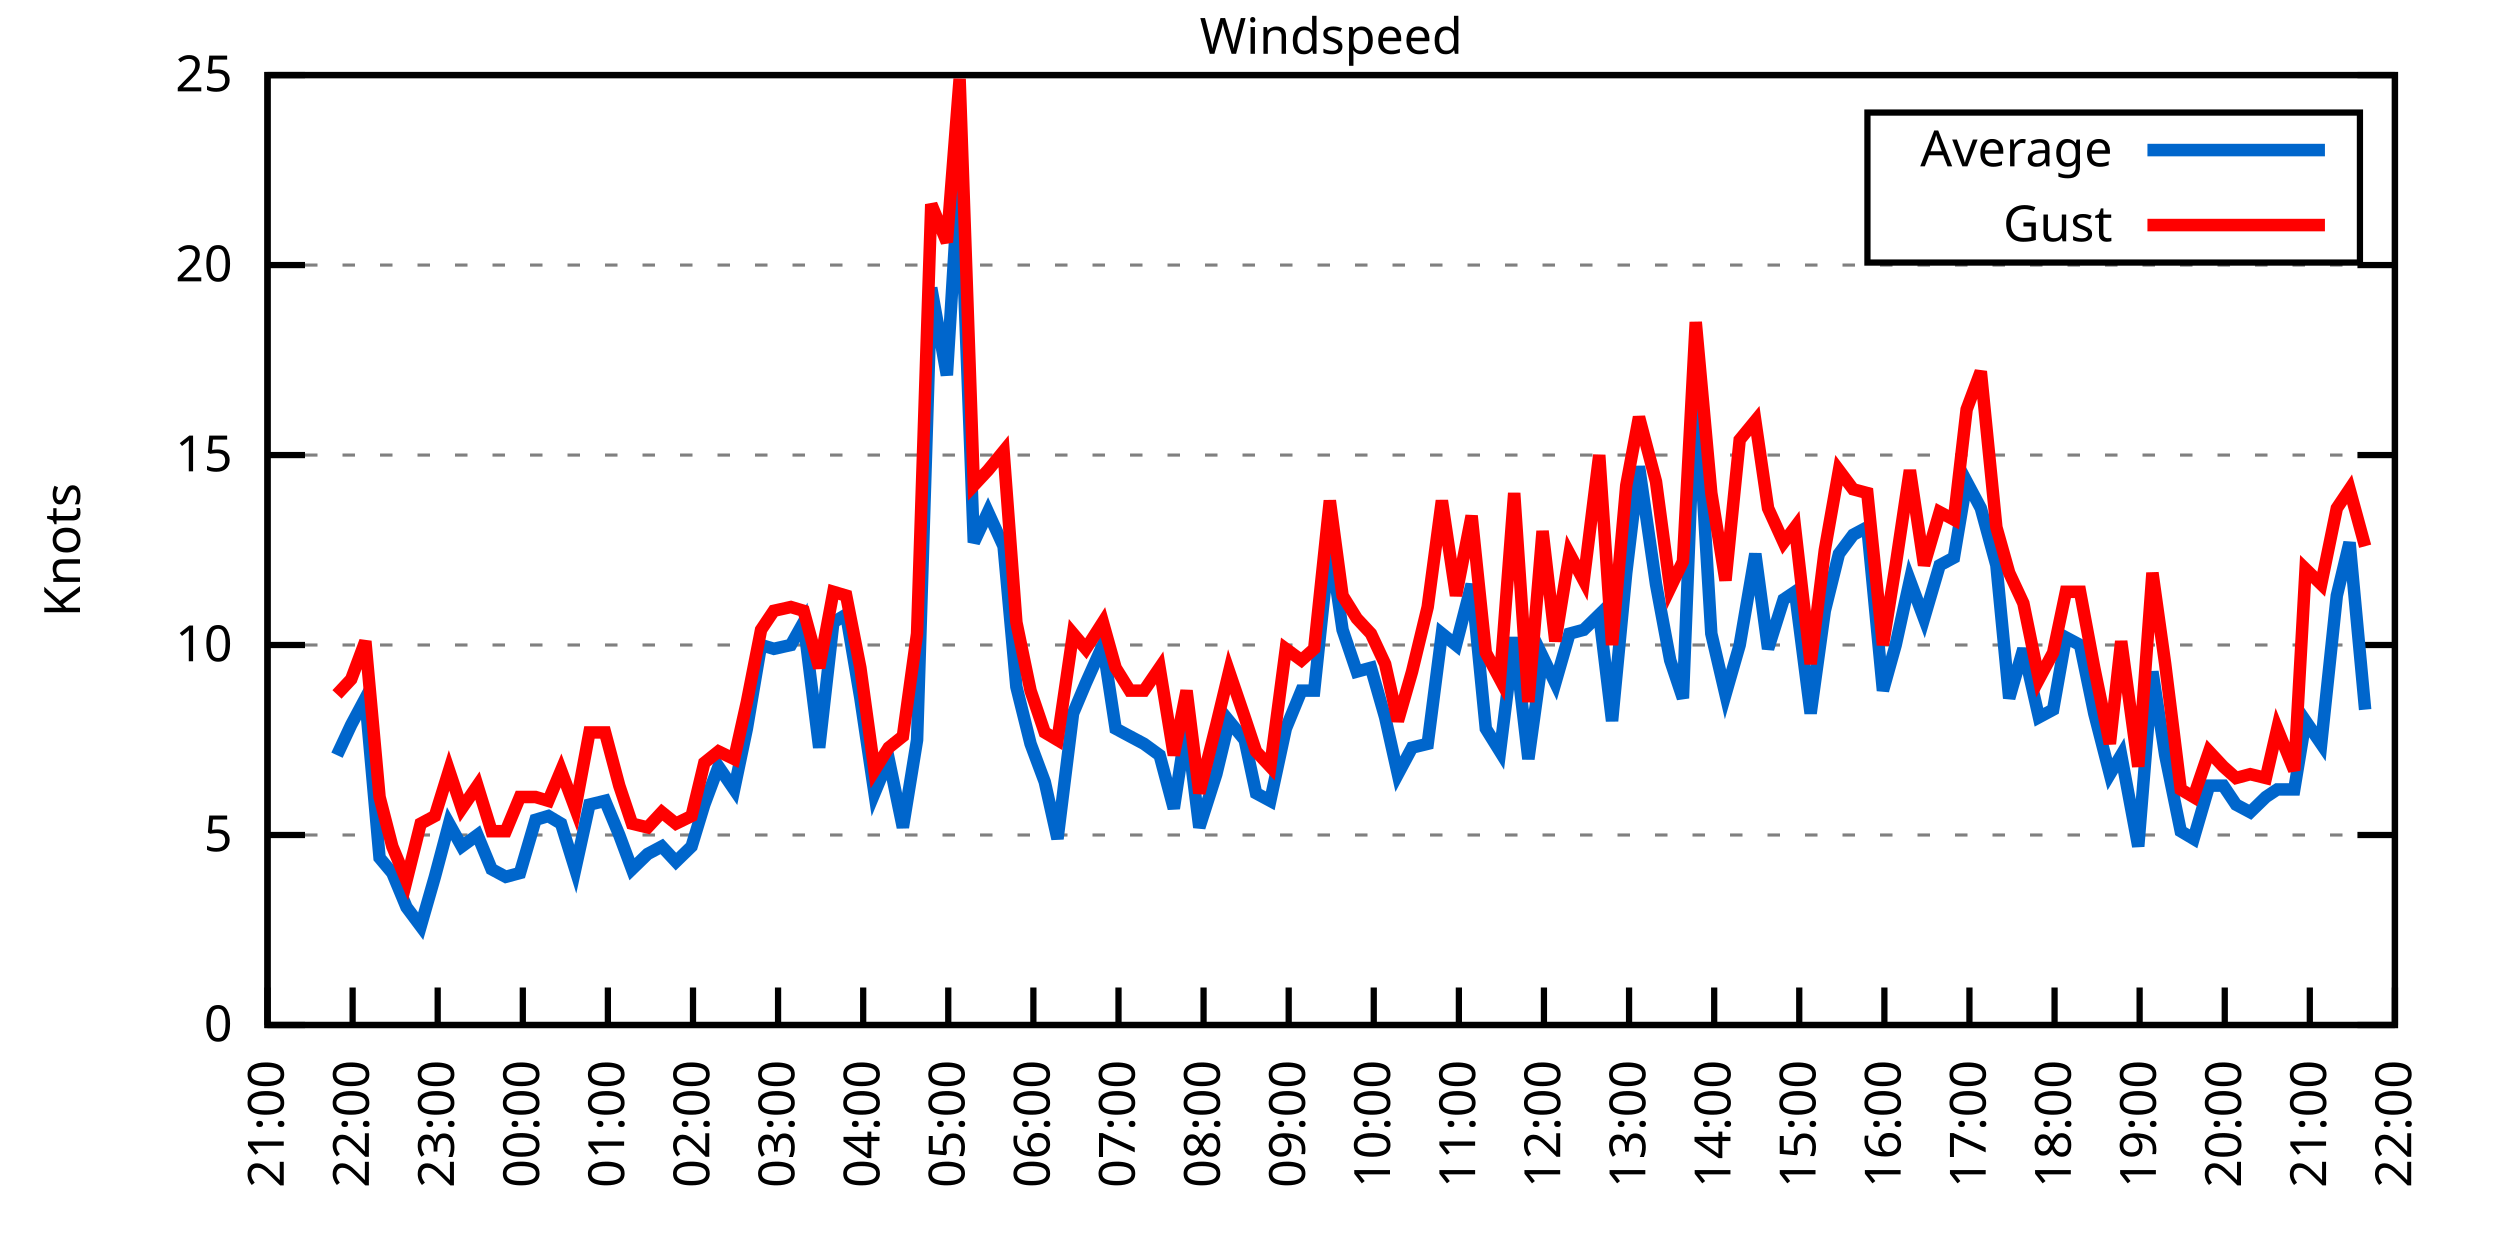
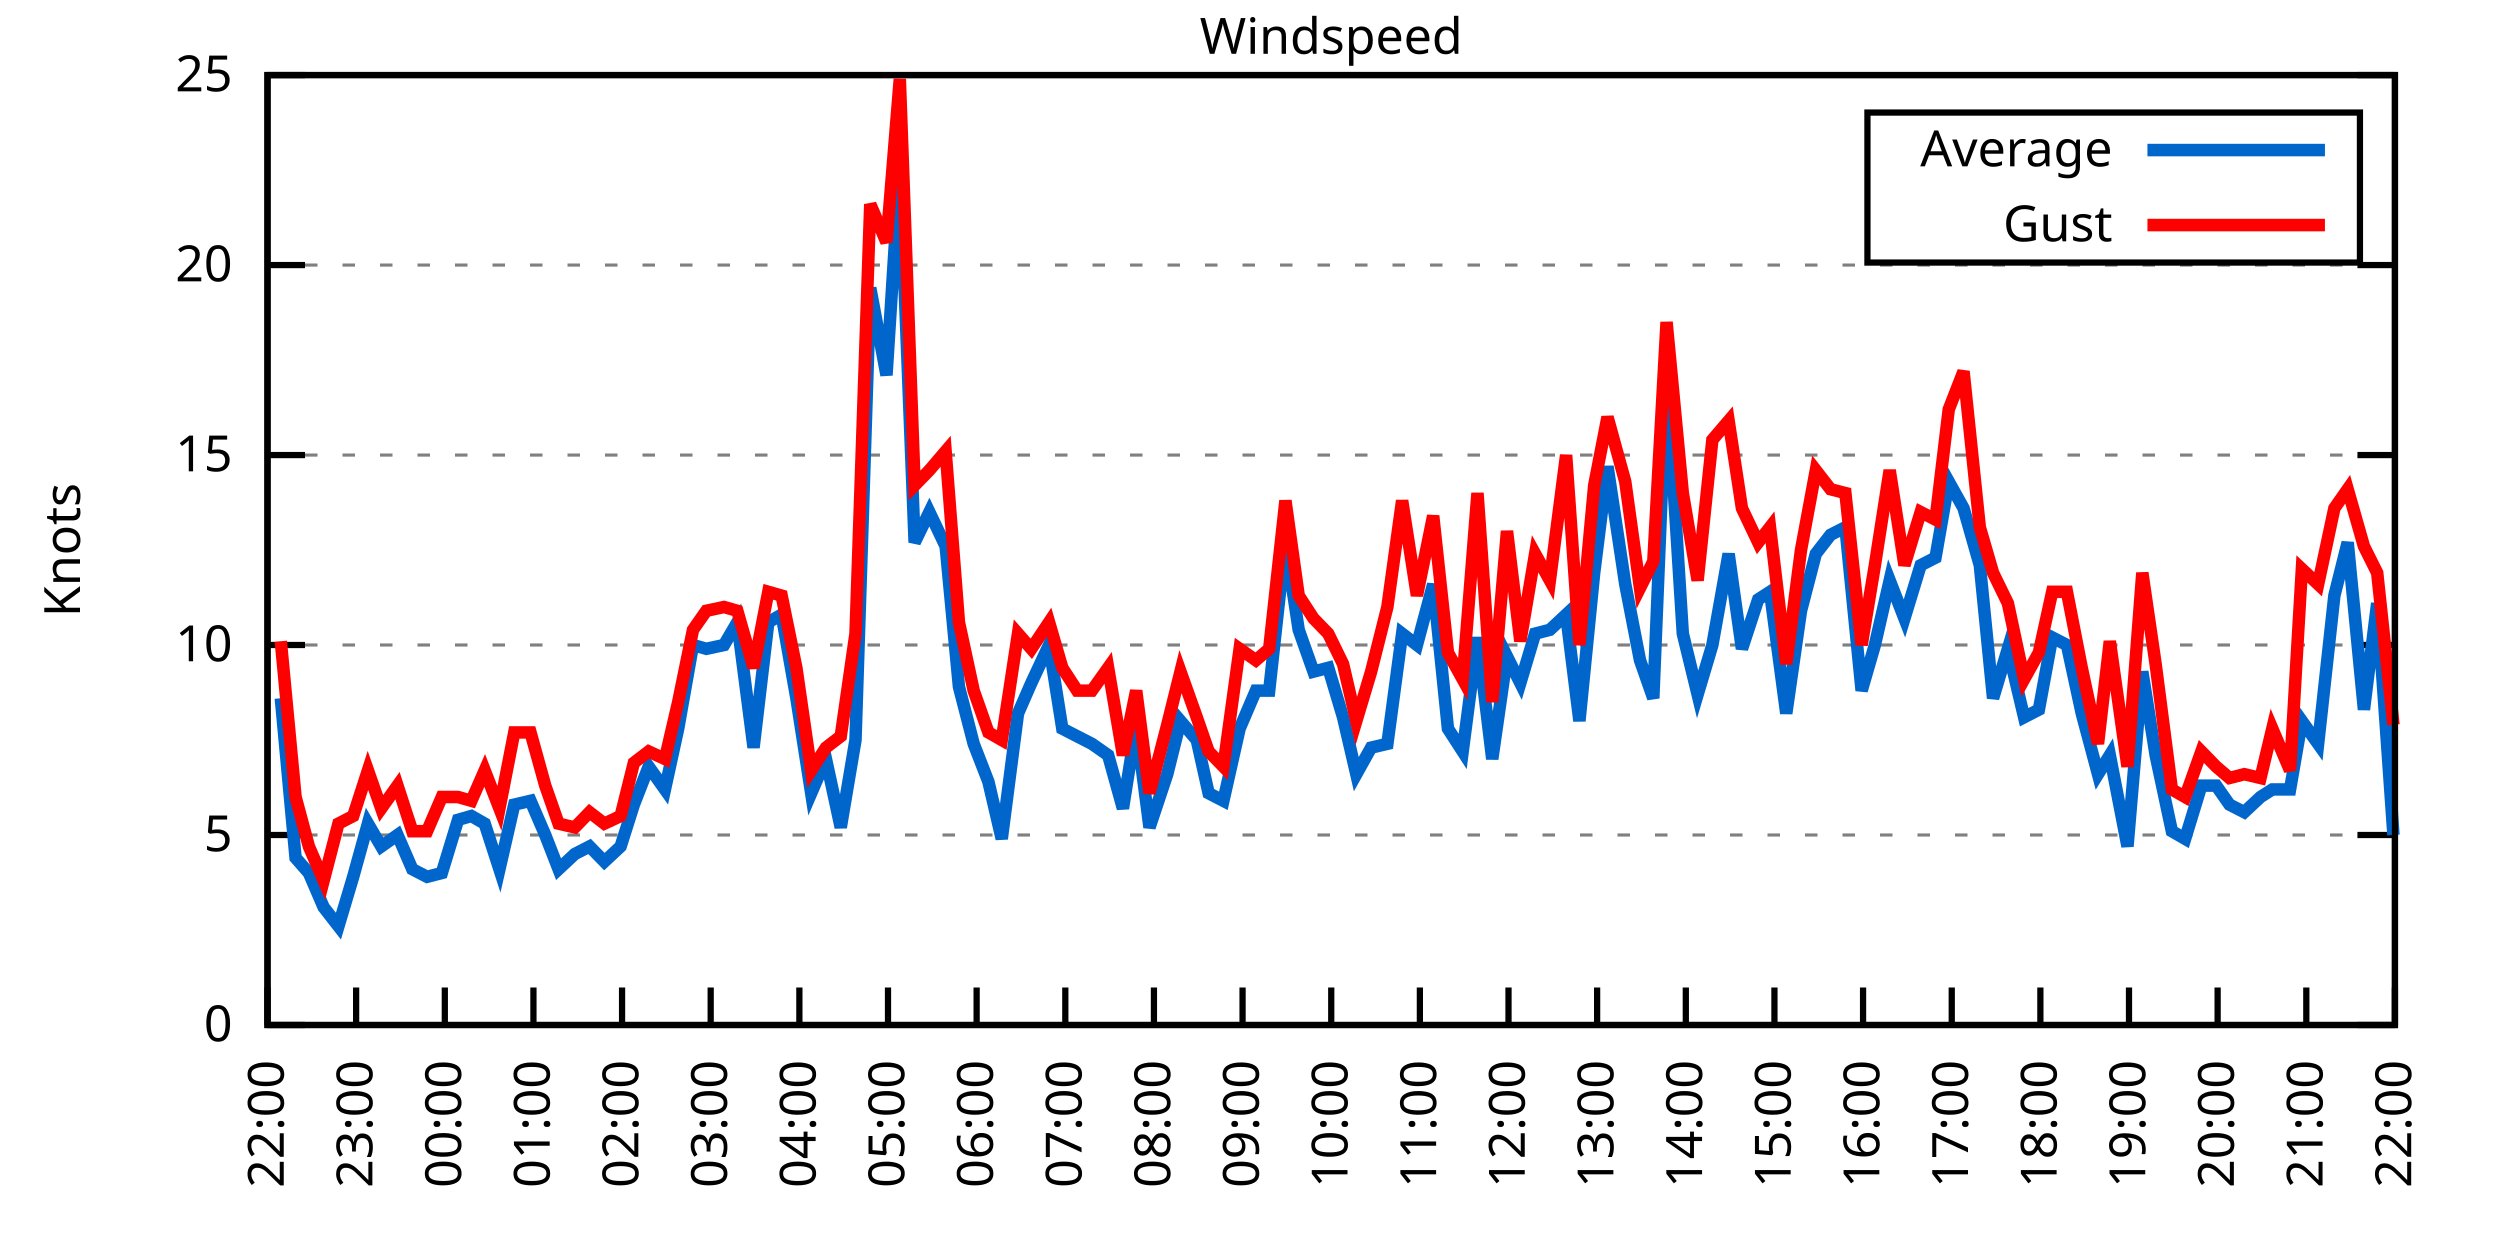
<svg xmlns="http://www.w3.org/2000/svg" xmlns:xlink="http://www.w3.org/1999/xlink" width="400" height="200" viewBox="0 0 400 200">
  <g id="gnuplot_canvas">
    <rect x="0" y="0" width="400" height="200" fill="none" />
    <defs>
      <circle id="gpDot" r="0.5" stroke-width="0.5" stroke="currentColor" />
      <path id="gpPt0" stroke-width="0.333" stroke="currentColor" d="M-1,0 h2 M0,-1 v2" />
      <path id="gpPt1" stroke-width="0.333" stroke="currentColor" d="M-1,-1 L1,1 M1,-1 L-1,1" />
      <path id="gpPt2" stroke-width="0.333" stroke="currentColor" d="M-1,0 L1,0 M0,-1 L0,1 M-1,-1 L1,1 M-1,1 L1,-1" />
      <rect id="gpPt3" stroke-width="0.333" stroke="currentColor" x="-1" y="-1" width="2" height="2" />
      <rect id="gpPt4" stroke-width="0.333" stroke="currentColor" fill="currentColor" x="-1" y="-1" width="2" height="2" />
      <circle id="gpPt5" stroke-width="0.333" stroke="currentColor" cx="0" cy="0" r="1" />
      <use xlink:href="#gpPt5" id="gpPt6" fill="currentColor" stroke="none" />
      <path id="gpPt7" stroke-width="0.333" stroke="currentColor" d="M0,-1.33 L-1.33,0.67 L1.33,0.67 z" />
      <use xlink:href="#gpPt7" id="gpPt8" fill="currentColor" stroke="none" />
      <use xlink:href="#gpPt7" id="gpPt9" stroke="currentColor" transform="rotate(180)" />
      <use xlink:href="#gpPt9" id="gpPt10" fill="currentColor" stroke="none" />
      <use xlink:href="#gpPt3" id="gpPt11" stroke="currentColor" transform="rotate(45)" />
      <use xlink:href="#gpPt11" id="gpPt12" fill="currentColor" stroke="none" />
      <path id="gpPt13" stroke-width="0.333" stroke="currentColor" d="M0,1.330 L1.265,0.411 L0.782,-1.067 L-0.782,-1.076 L-1.265,0.411 z" />
      <use xlink:href="#gpPt13" id="gpPt14" fill="currentColor" stroke="none" />
      <filter id="textbox" filterUnits="objectBoundingBox" x="0" y="0" height="1" width="1">
        <feFlood flood-color="white" flood-opacity="1" result="bgnd" />
        <feComposite in="SourceGraphic" in2="bgnd" operator="atop" />
      </filter>
      <filter id="greybox" filterUnits="objectBoundingBox" x="0" y="0" height="1" width="1">
        <feFlood flood-color="lightgrey" flood-opacity="1" result="grey" />
        <feComposite in="SourceGraphic" in2="grey" operator="atop" />
      </filter>
    </defs>
    <g fill="none" color="white" stroke="currentColor" stroke-width="1.00" stroke-linecap="butt" stroke-linejoin="miter">
</g>
    <g fill="none" color="black" stroke="currentColor" stroke-width="1.00" stroke-linecap="butt" stroke-linejoin="miter">
      <g stroke="none" shape-rendering="crispEdges">
        <polygon fill="rgb(255, 255, 255)" points="42.80,164.00 383.18,164.00 383.18,12.02 42.80,12.02 " />
      </g>
    </g>
    <g fill="none" color="black" stroke="currentColor" stroke-width="1.00" stroke-linecap="butt" stroke-linejoin="miter">
</g>
    <g fill="none" color="black" stroke="black" stroke-width="0.50" stroke-linecap="butt" stroke-linejoin="miter">
</g>
    <g fill="none" color="gray" stroke="currentColor" stroke-width="0.50" stroke-linecap="butt" stroke-linejoin="miter">
      <path stroke="gray" stroke-dasharray="2,4" class="gridline" d="M42.80,164.00 L383.19,164.00  " />
    </g>
    <g fill="none" color="gray" stroke="gray" stroke-width="1.00" stroke-linecap="butt" stroke-linejoin="miter">
</g>
    <g fill="none" color="black" stroke="currentColor" stroke-width="1.00" stroke-linecap="butt" stroke-linejoin="miter">
      <path stroke="black" d="M42.80,164.00 L48.80,164.00 M383.19,164.00 L377.19,164.00  " />
      <g transform="translate(37.20,166.60)" stroke="none" fill="black" font-family="Sans" font-size="8.00" text-anchor="end">
        <text>
          <tspan font-family="Sans"> 0</tspan>
        </text>
      </g>
    </g>
    <g fill="none" color="black" stroke="currentColor" stroke-width="1.00" stroke-linecap="butt" stroke-linejoin="miter">
</g>
    <g fill="none" color="black" stroke="black" stroke-width="0.50" stroke-linecap="butt" stroke-linejoin="miter">
</g>
    <g fill="none" color="gray" stroke="currentColor" stroke-width="0.50" stroke-linecap="butt" stroke-linejoin="miter">
      <path stroke="gray" stroke-dasharray="2,4" class="gridline" d="M42.80,133.60 L383.19,133.60  " />
    </g>
    <g fill="none" color="gray" stroke="gray" stroke-width="1.00" stroke-linecap="butt" stroke-linejoin="miter">
</g>
    <g fill="none" color="black" stroke="currentColor" stroke-width="1.00" stroke-linecap="butt" stroke-linejoin="miter">
      <path stroke="black" d="M42.80,133.60 L48.80,133.60 M383.19,133.60 L377.19,133.60  " />
      <g transform="translate(37.20,136.20)" stroke="none" fill="black" font-family="Sans" font-size="8.00" text-anchor="end">
        <text>
          <tspan font-family="Sans"> 5</tspan>
        </text>
      </g>
    </g>
    <g fill="none" color="black" stroke="currentColor" stroke-width="1.00" stroke-linecap="butt" stroke-linejoin="miter">
</g>
    <g fill="none" color="black" stroke="black" stroke-width="0.50" stroke-linecap="butt" stroke-linejoin="miter">
</g>
    <g fill="none" color="gray" stroke="currentColor" stroke-width="0.50" stroke-linecap="butt" stroke-linejoin="miter">
      <path stroke="gray" stroke-dasharray="2,4" class="gridline" d="M42.80,103.20 L383.19,103.20  " />
    </g>
    <g fill="none" color="gray" stroke="gray" stroke-width="1.00" stroke-linecap="butt" stroke-linejoin="miter">
</g>
    <g fill="none" color="black" stroke="currentColor" stroke-width="1.00" stroke-linecap="butt" stroke-linejoin="miter">
      <path stroke="black" d="M42.80,103.20 L48.80,103.20 M383.19,103.20 L377.19,103.20  " />
      <g transform="translate(37.20,105.80)" stroke="none" fill="black" font-family="Sans" font-size="8.00" text-anchor="end">
        <text>
          <tspan font-family="Sans"> 10</tspan>
        </text>
      </g>
    </g>
    <g fill="none" color="black" stroke="currentColor" stroke-width="1.00" stroke-linecap="butt" stroke-linejoin="miter">
</g>
    <g fill="none" color="black" stroke="black" stroke-width="0.50" stroke-linecap="butt" stroke-linejoin="miter">
</g>
    <g fill="none" color="gray" stroke="currentColor" stroke-width="0.50" stroke-linecap="butt" stroke-linejoin="miter">
      <path stroke="gray" stroke-dasharray="2,4" class="gridline" d="M42.80,72.81 L383.19,72.81  " />
    </g>
    <g fill="none" color="gray" stroke="gray" stroke-width="1.00" stroke-linecap="butt" stroke-linejoin="miter">
</g>
    <g fill="none" color="black" stroke="currentColor" stroke-width="1.00" stroke-linecap="butt" stroke-linejoin="miter">
      <path stroke="black" d="M42.80,72.81 L48.80,72.81 M383.19,72.81 L377.19,72.81  " />
      <g transform="translate(37.20,75.41)" stroke="none" fill="black" font-family="Sans" font-size="8.00" text-anchor="end">
        <text>
          <tspan font-family="Sans"> 15</tspan>
        </text>
      </g>
    </g>
    <g fill="none" color="black" stroke="currentColor" stroke-width="1.00" stroke-linecap="butt" stroke-linejoin="miter">
</g>
    <g fill="none" color="black" stroke="black" stroke-width="0.50" stroke-linecap="butt" stroke-linejoin="miter">
</g>
    <g fill="none" color="gray" stroke="currentColor" stroke-width="0.50" stroke-linecap="butt" stroke-linejoin="miter">
      <path stroke="gray" stroke-dasharray="2,4" class="gridline" d="M42.80,42.41 L383.19,42.41  " />
    </g>
    <g fill="none" color="gray" stroke="gray" stroke-width="1.00" stroke-linecap="butt" stroke-linejoin="miter">
</g>
    <g fill="none" color="black" stroke="currentColor" stroke-width="1.00" stroke-linecap="butt" stroke-linejoin="miter">
      <path stroke="black" d="M42.80,42.41 L48.80,42.41 M383.19,42.41 L377.19,42.41  " />
      <g transform="translate(37.20,45.01)" stroke="none" fill="black" font-family="Sans" font-size="8.00" text-anchor="end">
        <text>
          <tspan font-family="Sans"> 20</tspan>
        </text>
      </g>
    </g>
    <g fill="none" color="black" stroke="currentColor" stroke-width="1.00" stroke-linecap="butt" stroke-linejoin="miter">
</g>
    <g fill="none" color="black" stroke="black" stroke-width="0.50" stroke-linecap="butt" stroke-linejoin="miter">
</g>
    <g fill="none" color="gray" stroke="currentColor" stroke-width="0.50" stroke-linecap="butt" stroke-linejoin="miter">
      <path stroke="gray" stroke-dasharray="2,4" class="gridline" d="M42.80,12.01 L383.19,12.01  " />
    </g>
    <g fill="none" color="gray" stroke="gray" stroke-width="1.00" stroke-linecap="butt" stroke-linejoin="miter">
</g>
    <g fill="none" color="black" stroke="currentColor" stroke-width="1.00" stroke-linecap="butt" stroke-linejoin="miter">
      <path stroke="black" d="M42.80,12.01 L48.80,12.01 M383.19,12.01 L377.19,12.01  " />
      <g transform="translate(37.20,14.61)" stroke="none" fill="black" font-family="Sans" font-size="8.00" text-anchor="end">
        <text>
          <tspan font-family="Sans"> 25</tspan>
        </text>
      </g>
    </g>
    <g fill="none" color="black" stroke="currentColor" stroke-width="1.00" stroke-linecap="butt" stroke-linejoin="miter">
      <path stroke="black" d="M42.80,164.00 L42.80,158.00  " />
      <g transform="translate(45.40,169.60) rotate(270.00)" stroke="none" fill="black" font-family="Sans" font-size="8.00" text-anchor="end">
        <text>
-           <tspan font-family="Sans">21:00</tspan>
-         </text>
-       </g>
-     </g>
-     <g fill="none" color="black" stroke="currentColor" stroke-width="1.00" stroke-linecap="butt" stroke-linejoin="miter">
-       <path stroke="black" d="M56.42,164.00 L56.42,158.00  " />
-       <g transform="translate(59.02,169.60) rotate(270.00)" stroke="none" fill="black" font-family="Sans" font-size="8.00" text-anchor="end">
-         <text>
          <tspan font-family="Sans">22:00</tspan>
        </text>
      </g>
    </g>
    <g fill="none" color="black" stroke="currentColor" stroke-width="1.00" stroke-linecap="butt" stroke-linejoin="miter">
-       <path stroke="black" d="M70.03,164.00 L70.03,158.00  " />
-       <g transform="translate(72.63,169.60) rotate(270.00)" stroke="none" fill="black" font-family="Sans" font-size="8.00" text-anchor="end">
+       <path stroke="black" d="M56.98,164.00 L56.98,158.00  " />
+       <g transform="translate(59.58,169.60) rotate(270.00)" stroke="none" fill="black" font-family="Sans" font-size="8.00" text-anchor="end">
        <text>
          <tspan font-family="Sans">23:00</tspan>
        </text>
      </g>
    </g>
    <g fill="none" color="black" stroke="currentColor" stroke-width="1.00" stroke-linecap="butt" stroke-linejoin="miter">
-       <path stroke="black" d="M83.65,164.00 L83.65,158.00  " />
-       <g transform="translate(86.25,169.60) rotate(270.00)" stroke="none" fill="black" font-family="Sans" font-size="8.00" text-anchor="end">
+       <path stroke="black" d="M71.17,164.00 L71.17,158.00  " />
+       <g transform="translate(73.77,169.60) rotate(270.00)" stroke="none" fill="black" font-family="Sans" font-size="8.00" text-anchor="end">
        <text>
          <tspan font-family="Sans">00:00</tspan>
        </text>
      </g>
    </g>
    <g fill="none" color="black" stroke="currentColor" stroke-width="1.00" stroke-linecap="butt" stroke-linejoin="miter">
-       <path stroke="black" d="M97.26,164.00 L97.26,158.00  " />
-       <g transform="translate(99.86,169.60) rotate(270.00)" stroke="none" fill="black" font-family="Sans" font-size="8.00" text-anchor="end">
+       <path stroke="black" d="M85.35,164.00 L85.35,158.00  " />
+       <g transform="translate(87.95,169.60) rotate(270.00)" stroke="none" fill="black" font-family="Sans" font-size="8.00" text-anchor="end">
        <text>
          <tspan font-family="Sans">01:00</tspan>
        </text>
      </g>
    </g>
    <g fill="none" color="black" stroke="currentColor" stroke-width="1.00" stroke-linecap="butt" stroke-linejoin="miter">
-       <path stroke="black" d="M110.88,164.00 L110.88,158.00  " />
-       <g transform="translate(113.48,169.60) rotate(270.00)" stroke="none" fill="black" font-family="Sans" font-size="8.00" text-anchor="end">
+       <path stroke="black" d="M99.53,164.00 L99.53,158.00  " />
+       <g transform="translate(102.13,169.60) rotate(270.00)" stroke="none" fill="black" font-family="Sans" font-size="8.00" text-anchor="end">
        <text>
          <tspan font-family="Sans">02:00</tspan>
        </text>
      </g>
    </g>
    <g fill="none" color="black" stroke="currentColor" stroke-width="1.00" stroke-linecap="butt" stroke-linejoin="miter">
-       <path stroke="black" d="M124.49,164.00 L124.49,158.00  " />
-       <g transform="translate(127.09,169.60) rotate(270.00)" stroke="none" fill="black" font-family="Sans" font-size="8.00" text-anchor="end">
+       <path stroke="black" d="M113.71,164.00 L113.71,158.00  " />
+       <g transform="translate(116.31,169.60) rotate(270.00)" stroke="none" fill="black" font-family="Sans" font-size="8.00" text-anchor="end">
        <text>
          <tspan font-family="Sans">03:00</tspan>
        </text>
      </g>
    </g>
    <g fill="none" color="black" stroke="currentColor" stroke-width="1.00" stroke-linecap="butt" stroke-linejoin="miter">
-       <path stroke="black" d="M138.11,164.00 L138.11,158.00  " />
-       <g transform="translate(140.71,169.60) rotate(270.00)" stroke="none" fill="black" font-family="Sans" font-size="8.00" text-anchor="end">
+       <path stroke="black" d="M127.90,164.00 L127.90,158.00  " />
+       <g transform="translate(130.50,169.60) rotate(270.00)" stroke="none" fill="black" font-family="Sans" font-size="8.00" text-anchor="end">
        <text>
          <tspan font-family="Sans">04:00</tspan>
        </text>
      </g>
    </g>
    <g fill="none" color="black" stroke="currentColor" stroke-width="1.00" stroke-linecap="butt" stroke-linejoin="miter">
-       <path stroke="black" d="M151.72,164.00 L151.72,158.00  " />
-       <g transform="translate(154.32,169.60) rotate(270.00)" stroke="none" fill="black" font-family="Sans" font-size="8.00" text-anchor="end">
+       <path stroke="black" d="M142.08,164.00 L142.08,158.00  " />
+       <g transform="translate(144.68,169.60) rotate(270.00)" stroke="none" fill="black" font-family="Sans" font-size="8.00" text-anchor="end">
        <text>
          <tspan font-family="Sans">05:00</tspan>
        </text>
      </g>
    </g>
    <g fill="none" color="black" stroke="currentColor" stroke-width="1.00" stroke-linecap="butt" stroke-linejoin="miter">
-       <path stroke="black" d="M165.34,164.00 L165.34,158.00  " />
-       <g transform="translate(167.94,169.60) rotate(270.00)" stroke="none" fill="black" font-family="Sans" font-size="8.00" text-anchor="end">
+       <path stroke="black" d="M156.26,164.00 L156.26,158.00  " />
+       <g transform="translate(158.86,169.60) rotate(270.00)" stroke="none" fill="black" font-family="Sans" font-size="8.00" text-anchor="end">
        <text>
          <tspan font-family="Sans">06:00</tspan>
        </text>
      </g>
    </g>
    <g fill="none" color="black" stroke="currentColor" stroke-width="1.00" stroke-linecap="butt" stroke-linejoin="miter">
-       <path stroke="black" d="M178.96,164.00 L178.96,158.00  " />
-       <g transform="translate(181.56,169.60) rotate(270.00)" stroke="none" fill="black" font-family="Sans" font-size="8.00" text-anchor="end">
+       <path stroke="black" d="M170.45,164.00 L170.45,158.00  " />
+       <g transform="translate(173.05,169.60) rotate(270.00)" stroke="none" fill="black" font-family="Sans" font-size="8.00" text-anchor="end">
        <text>
          <tspan font-family="Sans">07:00</tspan>
        </text>
      </g>
    </g>
    <g fill="none" color="black" stroke="currentColor" stroke-width="1.00" stroke-linecap="butt" stroke-linejoin="miter">
-       <path stroke="black" d="M192.57,164.00 L192.57,158.00  " />
-       <g transform="translate(195.17,169.60) rotate(270.00)" stroke="none" fill="black" font-family="Sans" font-size="8.00" text-anchor="end">
+       <path stroke="black" d="M184.63,164.00 L184.63,158.00  " />
+       <g transform="translate(187.23,169.60) rotate(270.00)" stroke="none" fill="black" font-family="Sans" font-size="8.00" text-anchor="end">
        <text>
          <tspan font-family="Sans">08:00</tspan>
        </text>
      </g>
    </g>
    <g fill="none" color="black" stroke="currentColor" stroke-width="1.00" stroke-linecap="butt" stroke-linejoin="miter">
-       <path stroke="black" d="M206.19,164.00 L206.19,158.00  " />
-       <g transform="translate(208.79,169.60) rotate(270.00)" stroke="none" fill="black" font-family="Sans" font-size="8.00" text-anchor="end">
+       <path stroke="black" d="M198.81,164.00 L198.81,158.00  " />
+       <g transform="translate(201.41,169.60) rotate(270.00)" stroke="none" fill="black" font-family="Sans" font-size="8.00" text-anchor="end">
        <text>
          <tspan font-family="Sans">09:00</tspan>
        </text>
      </g>
    </g>
    <g fill="none" color="black" stroke="currentColor" stroke-width="1.00" stroke-linecap="butt" stroke-linejoin="miter">
-       <path stroke="black" d="M219.80,164.00 L219.80,158.00  " />
-       <g transform="translate(222.40,169.60) rotate(270.00)" stroke="none" fill="black" font-family="Sans" font-size="8.00" text-anchor="end">
+       <path stroke="black" d="M213.00,164.00 L213.00,158.00  " />
+       <g transform="translate(215.60,169.60) rotate(270.00)" stroke="none" fill="black" font-family="Sans" font-size="8.00" text-anchor="end">
        <text>
          <tspan font-family="Sans">10:00</tspan>
        </text>
      </g>
    </g>
    <g fill="none" color="black" stroke="currentColor" stroke-width="1.00" stroke-linecap="butt" stroke-linejoin="miter">
-       <path stroke="black" d="M233.42,164.00 L233.42,158.00  " />
-       <g transform="translate(236.02,169.60) rotate(270.00)" stroke="none" fill="black" font-family="Sans" font-size="8.00" text-anchor="end">
+       <path stroke="black" d="M227.18,164.00 L227.18,158.00  " />
+       <g transform="translate(229.78,169.60) rotate(270.00)" stroke="none" fill="black" font-family="Sans" font-size="8.00" text-anchor="end">
        <text>
          <tspan font-family="Sans">11:00</tspan>
        </text>
      </g>
    </g>
    <g fill="none" color="black" stroke="currentColor" stroke-width="1.00" stroke-linecap="butt" stroke-linejoin="miter">
-       <path stroke="black" d="M247.03,164.00 L247.03,158.00  " />
-       <g transform="translate(249.63,169.60) rotate(270.00)" stroke="none" fill="black" font-family="Sans" font-size="8.00" text-anchor="end">
+       <path stroke="black" d="M241.36,164.00 L241.36,158.00  " />
+       <g transform="translate(243.96,169.60) rotate(270.00)" stroke="none" fill="black" font-family="Sans" font-size="8.00" text-anchor="end">
        <text>
          <tspan font-family="Sans">12:00</tspan>
        </text>
      </g>
    </g>
    <g fill="none" color="black" stroke="currentColor" stroke-width="1.00" stroke-linecap="butt" stroke-linejoin="miter">
-       <path stroke="black" d="M260.65,164.00 L260.65,158.00  " />
-       <g transform="translate(263.25,169.60) rotate(270.00)" stroke="none" fill="black" font-family="Sans" font-size="8.00" text-anchor="end">
+       <path stroke="black" d="M255.54,164.00 L255.54,158.00  " />
+       <g transform="translate(258.14,169.60) rotate(270.00)" stroke="none" fill="black" font-family="Sans" font-size="8.00" text-anchor="end">
        <text>
          <tspan font-family="Sans">13:00</tspan>
        </text>
      </g>
    </g>
    <g fill="none" color="black" stroke="currentColor" stroke-width="1.00" stroke-linecap="butt" stroke-linejoin="miter">
-       <path stroke="black" d="M274.27,164.00 L274.27,158.00  " />
-       <g transform="translate(276.87,169.60) rotate(270.00)" stroke="none" fill="black" font-family="Sans" font-size="8.00" text-anchor="end">
+       <path stroke="black" d="M269.73,164.00 L269.73,158.00  " />
+       <g transform="translate(272.33,169.60) rotate(270.00)" stroke="none" fill="black" font-family="Sans" font-size="8.00" text-anchor="end">
        <text>
          <tspan font-family="Sans">14:00</tspan>
        </text>
      </g>
    </g>
    <g fill="none" color="black" stroke="currentColor" stroke-width="1.00" stroke-linecap="butt" stroke-linejoin="miter">
-       <path stroke="black" d="M287.88,164.00 L287.88,158.00  " />
-       <g transform="translate(290.48,169.60) rotate(270.00)" stroke="none" fill="black" font-family="Sans" font-size="8.00" text-anchor="end">
+       <path stroke="black" d="M283.91,164.00 L283.91,158.00  " />
+       <g transform="translate(286.51,169.60) rotate(270.00)" stroke="none" fill="black" font-family="Sans" font-size="8.00" text-anchor="end">
        <text>
          <tspan font-family="Sans">15:00</tspan>
        </text>
      </g>
    </g>
    <g fill="none" color="black" stroke="currentColor" stroke-width="1.00" stroke-linecap="butt" stroke-linejoin="miter">
-       <path stroke="black" d="M301.50,164.00 L301.50,158.00  " />
-       <g transform="translate(304.10,169.60) rotate(270.00)" stroke="none" fill="black" font-family="Sans" font-size="8.00" text-anchor="end">
+       <path stroke="black" d="M298.09,164.00 L298.09,158.00  " />
+       <g transform="translate(300.69,169.60) rotate(270.00)" stroke="none" fill="black" font-family="Sans" font-size="8.00" text-anchor="end">
        <text>
          <tspan font-family="Sans">16:00</tspan>
        </text>
      </g>
    </g>
    <g fill="none" color="black" stroke="currentColor" stroke-width="1.00" stroke-linecap="butt" stroke-linejoin="miter">
-       <path stroke="black" d="M315.11,164.00 L315.11,158.00  " />
-       <g transform="translate(317.71,169.60) rotate(270.00)" stroke="none" fill="black" font-family="Sans" font-size="8.00" text-anchor="end">
+       <path stroke="black" d="M312.28,164.00 L312.28,158.00  " />
+       <g transform="translate(314.88,169.60) rotate(270.00)" stroke="none" fill="black" font-family="Sans" font-size="8.00" text-anchor="end">
        <text>
          <tspan font-family="Sans">17:00</tspan>
        </text>
      </g>
    </g>
    <g fill="none" color="black" stroke="currentColor" stroke-width="1.00" stroke-linecap="butt" stroke-linejoin="miter">
-       <path stroke="black" d="M328.73,164.00 L328.73,158.00  " />
-       <g transform="translate(331.33,169.60) rotate(270.00)" stroke="none" fill="black" font-family="Sans" font-size="8.00" text-anchor="end">
+       <path stroke="black" d="M326.46,164.00 L326.46,158.00  " />
+       <g transform="translate(329.06,169.60) rotate(270.00)" stroke="none" fill="black" font-family="Sans" font-size="8.00" text-anchor="end">
        <text>
          <tspan font-family="Sans">18:00</tspan>
        </text>
      </g>
    </g>
    <g fill="none" color="black" stroke="currentColor" stroke-width="1.00" stroke-linecap="butt" stroke-linejoin="miter">
-       <path stroke="black" d="M342.34,164.00 L342.34,158.00  " />
-       <g transform="translate(344.94,169.60) rotate(270.00)" stroke="none" fill="black" font-family="Sans" font-size="8.00" text-anchor="end">
+       <path stroke="black" d="M340.64,164.00 L340.64,158.00  " />
+       <g transform="translate(343.24,169.60) rotate(270.00)" stroke="none" fill="black" font-family="Sans" font-size="8.00" text-anchor="end">
        <text>
          <tspan font-family="Sans">19:00</tspan>
        </text>
      </g>
    </g>
    <g fill="none" color="black" stroke="currentColor" stroke-width="1.00" stroke-linecap="butt" stroke-linejoin="miter">
-       <path stroke="black" d="M355.96,164.00 L355.96,158.00  " />
-       <g transform="translate(358.56,169.60) rotate(270.00)" stroke="none" fill="black" font-family="Sans" font-size="8.00" text-anchor="end">
+       <path stroke="black" d="M354.82,164.00 L354.82,158.00  " />
+       <g transform="translate(357.42,169.60) rotate(270.00)" stroke="none" fill="black" font-family="Sans" font-size="8.00" text-anchor="end">
        <text>
          <tspan font-family="Sans">20:00</tspan>
        </text>
      </g>
    </g>
    <g fill="none" color="black" stroke="currentColor" stroke-width="1.00" stroke-linecap="butt" stroke-linejoin="miter">
-       <path stroke="black" d="M369.57,164.00 L369.57,158.00  " />
-       <g transform="translate(372.17,169.60) rotate(270.00)" stroke="none" fill="black" font-family="Sans" font-size="8.00" text-anchor="end">
+       <path stroke="black" d="M369.01,164.00 L369.01,158.00  " />
+       <g transform="translate(371.61,169.60) rotate(270.00)" stroke="none" fill="black" font-family="Sans" font-size="8.00" text-anchor="end">
        <text>
          <tspan font-family="Sans">21:00</tspan>
        </text>
      </g>
    </g>
    <g fill="none" color="black" stroke="currentColor" stroke-width="1.00" stroke-linecap="butt" stroke-linejoin="miter">
      <path stroke="black" d="M383.19,164.00 L383.19,158.00  " />
      <g transform="translate(385.79,169.60) rotate(270.00)" stroke="none" fill="black" font-family="Sans" font-size="8.00" text-anchor="end">
        <text>
          <tspan font-family="Sans">22:00</tspan>
        </text>
      </g>
    </g>
    <g fill="none" color="black" stroke="currentColor" stroke-width="1.00" stroke-linecap="butt" stroke-linejoin="miter">
</g>
    <g fill="none" color="black" stroke="currentColor" stroke-width="1.00" stroke-linecap="butt" stroke-linejoin="miter">
      <path stroke="black" d="M42.80,12.01 L42.80,164.00 L383.19,164.00 L383.19,12.01 L42.80,12.01 Z  " />
    </g>
    <g fill="none" color="black" stroke="currentColor" stroke-width="1.00" stroke-linecap="butt" stroke-linejoin="miter">
</g>
    <g fill="none" color="black" stroke="currentColor" stroke-width="1.00" stroke-linecap="butt" stroke-linejoin="miter">
      <path stroke="black" d="M298.79,42.01 L298.79,18.01 L377.59,18.01 L377.59,42.01 L298.79,42.01 Z  " />
    </g>
    <g id="Windspeed_plot_1">
      <g fill="none" color="white" stroke="black" stroke-width="2.00" stroke-linecap="butt" stroke-linejoin="miter">
</g>
      <g fill="none" color="black" stroke="currentColor" stroke-width="2.00" stroke-linecap="butt" stroke-linejoin="miter">
        <g transform="translate(337.99,26.61)" stroke="none" fill="black" font-family="Sans" font-size="8.00" text-anchor="end">
          <text>
            <tspan font-family="Sans">Average</tspan>
          </text>
        </g>
      </g>
      <g fill="none" color="black" stroke="currentColor" stroke-width="2.00" stroke-linecap="butt" stroke-linejoin="miter">
-         <path stroke="rgb(  0, 102, 204)" d="M343.59,24.01 L371.99,24.01 M53.92,120.83 L56.19,115.97 L58.46,111.72 L60.73,137.25 L62.77,139.68 L65.04,145.15   L67.31,148.19 L69.58,140.29 L71.85,131.78 L73.89,135.43 L76.39,133.60 L78.65,139.07 L80.92,140.29 L83.19,139.68   L85.69,131.17 L87.73,130.56 L89.77,131.78 L92.04,139.07 L94.31,128.74 L96.81,128.13 L99.08,133.60 L101.12,139.07   L103.62,136.64 L105.89,135.43 L108.15,137.86 L110.65,135.43 L112.69,128.74 L114.96,122.66 L117.46,126.31 L119.50,116.58   L121.77,103.20 L123.81,103.81 L126.54,103.20 L128.58,99.56 L131.07,119.62 L133.34,99.56 L135.39,98.34 L137.66,111.72   L139.92,126.91 L142.19,121.44 L144.46,132.39 L146.73,118.40 L149.00,46.06 L151.50,60.04 L153.54,26.60 L155.81,86.79   L158.08,81.93 L160.57,87.40 L162.62,109.89 L164.89,119.01 L167.16,125.09 L169.20,134.21 L171.69,114.15 L173.74,109.28   L176.46,103.20 L178.50,116.58 L180.77,117.80 L183.04,119.01 L185.54,120.83 L187.81,129.35 L189.85,115.97 L191.89,132.39   L194.61,123.87 L196.66,115.36 L199.15,118.40 L200.97,126.91 L203.24,128.13 L205.73,116.58 L208.23,110.50 L210.27,110.50   L212.77,86.79 L214.81,100.77 L217.08,107.46 L219.35,106.85 L221.62,114.76 L223.66,123.87 L225.93,119.62 L228.43,119.01   L230.70,101.38 L232.96,103.20 L235.46,93.48 L237.73,116.58 L240.00,120.23 L242.27,101.99 L244.54,121.44 L246.81,105.03   L248.85,109.28 L251.12,101.38 L253.39,100.77 L255.88,98.34 L257.93,115.36 L260.20,91.65 L262.24,74.63 L264.96,93.48   L267.23,105.64 L269.27,111.72 L271.32,60.04 L273.81,101.38 L276.08,111.11 L278.35,103.20 L280.85,88.61 L282.89,103.81   L285.38,95.91 L287.20,94.69 L289.70,114.15 L291.97,97.73 L294.23,88.61 L296.50,85.57 L298.77,84.36 L301.27,110.50   L303.31,103.20 L305.58,92.87 L307.85,98.95 L310.35,90.44 L312.62,89.22 L314.66,77.06 L316.93,81.32 L319.42,90.44   L321.47,111.72 L323.74,103.81 L326.23,114.76 L328.50,113.54 L330.54,101.99 L332.81,103.20 L335.08,114.15 L337.58,123.87   L339.39,120.83 L342.12,135.43 L344.39,107.46 L346.43,120.83 L348.92,132.99 L350.97,134.21 L353.46,125.70 L355.73,125.70   L357.77,128.74 L360.04,129.95 L362.54,127.52 L364.36,126.31 L367.08,126.31 L368.89,115.36 L371.39,119.01 L373.89,95.30   L375.93,86.79 L378.42,113.54  " />
+         <path stroke="rgb(  0, 102, 204)" d="M343.59,24.01 L371.99,24.01 M44.93,111.72 L47.29,137.25 L49.42,139.68 L51.78,145.15 L54.15,148.19 L56.51,140.29   L58.87,131.78 L61.00,135.43 L63.60,133.60 L65.97,139.07 L68.33,140.29 L70.69,139.68 L73.29,131.17 L75.42,130.56   L77.55,131.78 L79.91,139.07 L82.28,128.74 L84.88,128.13 L87.24,133.60 L89.37,139.07 L91.97,136.64 L94.33,135.43   L96.70,137.86 L99.30,135.43 L101.42,128.74 L103.79,122.66 L106.39,126.31 L108.51,116.58 L110.88,103.20 L113.01,103.81   L115.84,103.20 L117.97,99.56 L120.57,119.62 L122.93,99.56 L125.06,98.34 L127.42,111.72 L129.79,126.91 L132.15,121.44   L134.52,132.39 L136.88,118.40 L139.24,46.06 L141.84,60.04 L143.97,26.60 L146.34,86.79 L148.70,81.93 L151.30,87.40   L153.43,109.89 L155.79,119.01 L158.15,125.09 L160.28,134.21 L162.88,114.15 L165.01,109.28 L167.85,103.20 L169.97,116.58   L172.34,117.80 L174.70,119.01 L177.30,120.83 L179.67,129.35 L181.79,115.97 L183.92,132.39 L186.76,123.87 L188.88,115.36   L191.48,118.40 L193.38,126.91 L195.74,128.13 L198.34,116.58 L200.94,110.50 L203.07,110.50 L205.67,86.79 L207.79,100.77   L210.16,107.46 L212.52,106.85 L214.89,114.76 L217.01,123.87 L219.38,119.62 L221.98,119.01 L224.34,101.38 L226.71,103.20   L229.31,93.48 L231.67,116.58 L234.03,120.23 L236.40,101.99 L238.76,121.44 L241.12,105.03 L243.25,109.28 L245.62,101.38   L247.98,100.77 L250.58,98.34 L252.71,115.36 L255.07,91.65 L257.20,74.63 L260.04,93.48 L262.40,105.64 L264.53,111.72   L266.65,60.04 L269.25,101.38 L271.62,111.11 L273.98,103.20 L276.58,88.61 L278.71,103.81 L281.31,95.91 L283.20,94.69   L285.80,114.15 L288.16,97.73 L290.53,88.61 L292.89,85.57 L295.26,84.36 L297.86,110.50 L299.98,103.20 L302.35,92.87   L304.71,98.95 L307.31,90.44 L309.68,89.22 L311.80,77.06 L314.17,81.32 L316.77,90.44 L318.89,111.72 L321.26,103.81   L323.86,114.76 L326.22,113.54 L328.35,101.99 L330.71,103.20 L333.08,114.15 L335.68,123.87 L337.57,120.83 L340.40,135.43   L342.77,107.46 L344.90,120.83 L347.50,132.99 L349.62,134.21 L352.22,125.70 L354.59,125.70 L356.72,128.74 L359.08,129.95   L361.68,127.52 L363.57,126.31 L366.41,126.31 L368.30,115.36 L370.90,119.01 L373.50,95.30 L375.63,86.79 L378.23,113.54   L380.35,96.52 L382.95,133.60  " />
      </g>
    </g>
    <g id="Windspeed_plot_2">
      <g fill="none" color="black" stroke="currentColor" stroke-width="2.00" stroke-linecap="butt" stroke-linejoin="miter">
        <g transform="translate(337.99,38.61)" stroke="none" fill="black" font-family="Sans" font-size="8.00" text-anchor="end">
          <text>
            <tspan font-family="Sans">Gust</tspan>
          </text>
        </g>
      </g>
      <g fill="none" color="black" stroke="currentColor" stroke-width="2.00" stroke-linecap="butt" stroke-linejoin="miter">
-         <path stroke="rgb(255,   0,   0)" d="M343.59,36.01 L371.99,36.01 M53.92,111.11 L56.19,108.68 L58.46,102.60 L60.73,127.52 L62.77,135.43 L65.04,140.90   L67.31,131.78 L69.58,130.56 L71.85,123.27 L73.89,129.35 L76.39,125.70 L78.65,132.99 L80.92,132.99 L83.19,127.52   L85.69,127.52 L87.73,128.13 L89.77,123.27 L92.04,129.35 L94.31,117.19 L96.81,117.19 L99.08,125.70 L101.12,131.78   L103.62,132.39 L105.89,129.95 L108.15,131.78 L110.65,130.56 L112.69,122.05 L114.96,120.23 L117.46,121.44 L119.50,112.32   L121.77,100.77 L123.81,97.73 L126.54,97.12 L128.58,97.73 L131.07,106.85 L133.34,94.69 L135.39,95.30 L137.66,106.85   L139.92,123.27 L142.19,119.62 L144.46,117.80 L146.73,101.38 L149.00,32.68 L151.50,38.76 L153.54,12.62 L155.81,77.67   L158.08,75.24 L160.57,72.20 L162.62,99.56 L164.89,110.50 L167.16,117.19 L169.20,118.40 L171.69,101.38 L173.74,103.81   L176.46,99.56 L178.50,106.85 L180.77,110.50 L183.04,110.50 L185.54,106.85 L187.81,120.83 L189.85,110.50 L191.89,126.91   L194.61,115.97 L196.66,107.46 L199.15,114.76 L200.97,120.23 L203.24,122.66 L205.73,103.81 L208.23,105.64 L210.27,103.81   L212.77,80.10 L214.81,95.30 L217.08,98.95 L219.35,101.38 L221.62,106.24 L223.66,115.36 L225.93,107.46 L228.43,97.12   L230.70,80.10 L232.96,95.30 L235.46,82.53 L237.73,104.42 L240.00,108.68 L242.27,78.89 L244.54,112.32 L246.81,84.97   L248.85,102.60 L251.12,88.61 L253.39,92.87 L255.88,72.81 L257.93,103.20 L260.20,77.67 L262.24,66.73 L264.96,77.06   L267.23,94.08 L269.27,89.83 L271.32,51.53 L273.81,78.89 L276.08,92.87 L278.35,70.37 L280.85,67.33 L282.89,81.32   L285.38,86.79 L287.20,84.36 L289.70,106.24 L291.97,88.00 L294.23,75.24 L296.50,78.28 L298.77,78.89 L301.27,103.20   L303.31,90.44 L305.58,75.24 L307.85,90.44 L310.35,81.93 L312.62,83.14 L314.66,65.51 L316.93,59.43 L319.42,84.36   L321.47,91.65 L323.74,96.52 L326.23,108.68 L328.50,104.42 L330.54,94.69 L332.81,94.69 L335.08,106.85 L337.58,119.01   L339.39,102.60 L342.12,122.66 L344.39,91.65 L346.43,106.24 L348.92,126.31 L350.97,127.52 L353.46,120.23 L355.73,122.66   L357.77,124.48 L360.04,123.87 L362.54,124.48 L364.36,116.58 L367.08,123.27 L368.89,91.04 L371.39,93.48 L373.89,81.32   L375.93,78.28 L378.42,87.40  " />
+         <path stroke="rgb(255,   0,   0)" d="M343.59,36.01 L371.99,36.01 M44.93,102.60 L47.29,127.52 L49.42,135.43 L51.78,140.90 L54.15,131.78 L56.51,130.56   L58.87,123.27 L61.00,129.35 L63.60,125.70 L65.97,132.99 L68.33,132.99 L70.69,127.52 L73.29,127.52 L75.42,128.13   L77.55,123.27 L79.91,129.35 L82.28,117.19 L84.88,117.19 L87.24,125.70 L89.37,131.78 L91.97,132.39 L94.33,129.95   L96.70,131.78 L99.30,130.56 L101.42,122.05 L103.79,120.23 L106.39,121.44 L108.51,112.32 L110.88,100.77 L113.01,97.73   L115.84,97.12 L117.97,97.73 L120.57,106.85 L122.93,94.69 L125.06,95.30 L127.42,106.85 L129.79,123.27 L132.15,119.62   L134.52,117.80 L136.88,101.38 L139.24,32.68 L141.84,38.76 L143.97,12.62 L146.34,77.67 L148.70,75.24 L151.30,72.20   L153.43,99.56 L155.79,110.50 L158.15,117.19 L160.28,118.40 L162.88,101.38 L165.01,103.81 L167.85,99.56 L169.97,106.85   L172.34,110.50 L174.70,110.50 L177.30,106.85 L179.67,120.83 L181.79,110.50 L183.92,126.91 L186.76,115.97 L188.88,107.46   L191.48,114.76 L193.38,120.23 L195.74,122.66 L198.34,103.81 L200.94,105.64 L203.07,103.81 L205.67,80.10 L207.79,95.30   L210.16,98.95 L212.52,101.38 L214.89,106.24 L217.01,115.36 L219.38,107.46 L221.98,97.12 L224.34,80.10 L226.71,95.30   L229.31,82.53 L231.67,104.42 L234.03,108.68 L236.40,78.89 L238.76,112.32 L241.12,84.97 L243.25,102.60 L245.62,88.61   L247.98,92.87 L250.58,72.81 L252.71,103.20 L255.07,77.67 L257.20,66.73 L260.04,77.06 L262.40,94.08 L264.53,89.83   L266.65,51.53 L269.25,78.89 L271.62,92.87 L273.98,70.37 L276.58,67.33 L278.71,81.32 L281.31,86.79 L283.20,84.36   L285.80,106.24 L288.16,88.00 L290.53,75.24 L292.89,78.28 L295.26,78.89 L297.86,103.20 L299.98,90.44 L302.35,75.24   L304.71,90.44 L307.31,81.93 L309.68,83.14 L311.80,65.51 L314.17,59.43 L316.77,84.36 L318.89,91.65 L321.26,96.52   L323.86,108.68 L326.22,104.42 L328.35,94.69 L330.71,94.69 L333.08,106.85 L335.68,119.01 L337.57,102.60 L340.40,122.66   L342.77,91.65 L344.90,106.24 L347.50,126.31 L349.62,127.52 L352.22,120.23 L354.59,122.66 L356.72,124.48 L359.08,123.87   L361.68,124.48 L363.57,116.58 L366.41,123.27 L368.30,91.04 L370.90,93.48 L373.50,81.32 L375.63,78.28 L378.23,87.40   L380.35,91.65 L382.95,115.97  " />
      </g>
    </g>
    <g fill="none" color="black" stroke="currentColor" stroke-width="2.00" stroke-linecap="butt" stroke-linejoin="miter">
</g>
    <g fill="none" color="black" stroke="black" stroke-width="1.00" stroke-linecap="butt" stroke-linejoin="miter">
</g>
    <g fill="none" color="black" stroke="currentColor" stroke-width="1.00" stroke-linecap="butt" stroke-linejoin="miter">
      <path stroke="black" d="M42.80,12.01 L42.80,164.00 L383.19,164.00 L383.19,12.01 L42.80,12.01 Z  " />
      <g transform="translate(12.80,88.01) rotate(270.00)" stroke="none" fill="black" font-family="Sans" font-size="8.00" text-anchor="middle">
        <text>
          <tspan font-family="Sans">Knots</tspan>
        </text>
      </g>
    </g>
    <g fill="none" color="black" stroke="currentColor" stroke-width="1.00" stroke-linecap="butt" stroke-linejoin="miter">
</g>
    <g fill="none" color="black" stroke="currentColor" stroke-width="1.00" stroke-linecap="butt" stroke-linejoin="miter">
      <g transform="translate(212.99,8.61)" stroke="none" fill="black" font-family="Sans" font-size="8.00" text-anchor="middle">
        <text>
          <tspan font-family="Sans">Windspeed</tspan>
        </text>
      </g>
    </g>
    <g fill="none" color="black" stroke="currentColor" stroke-width="1.00" stroke-linecap="butt" stroke-linejoin="miter">
</g>
  </g>
</svg>
